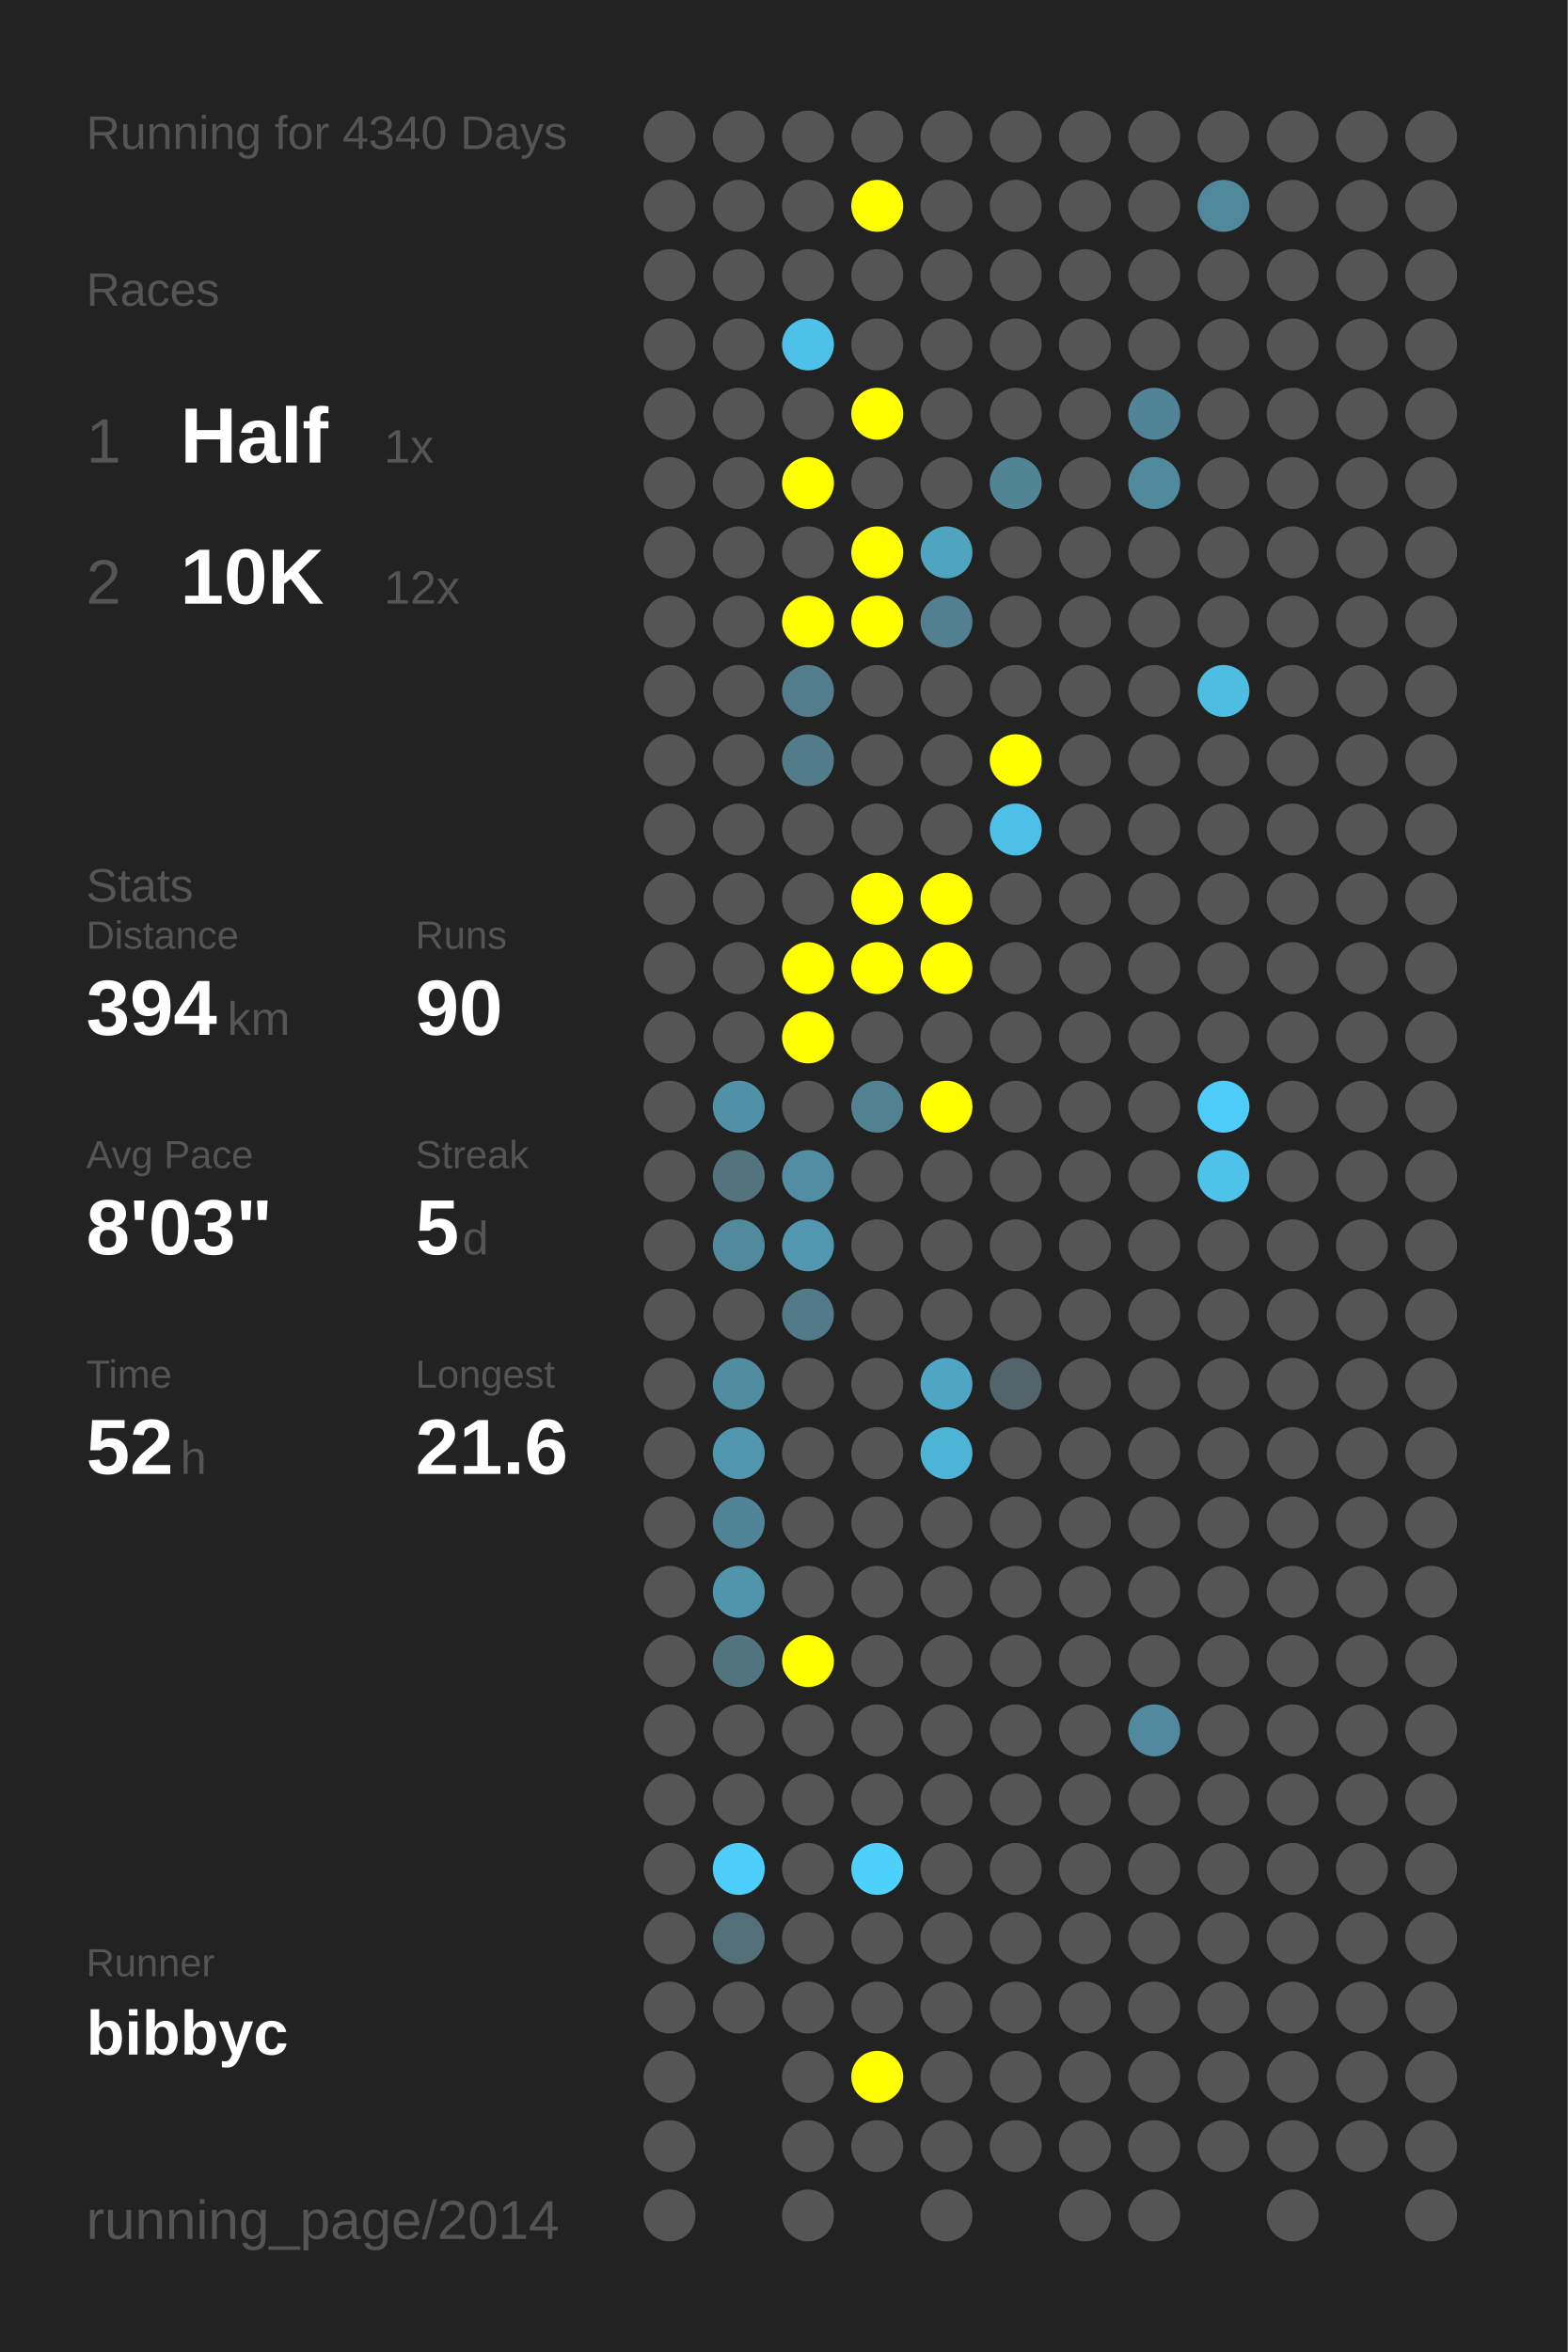
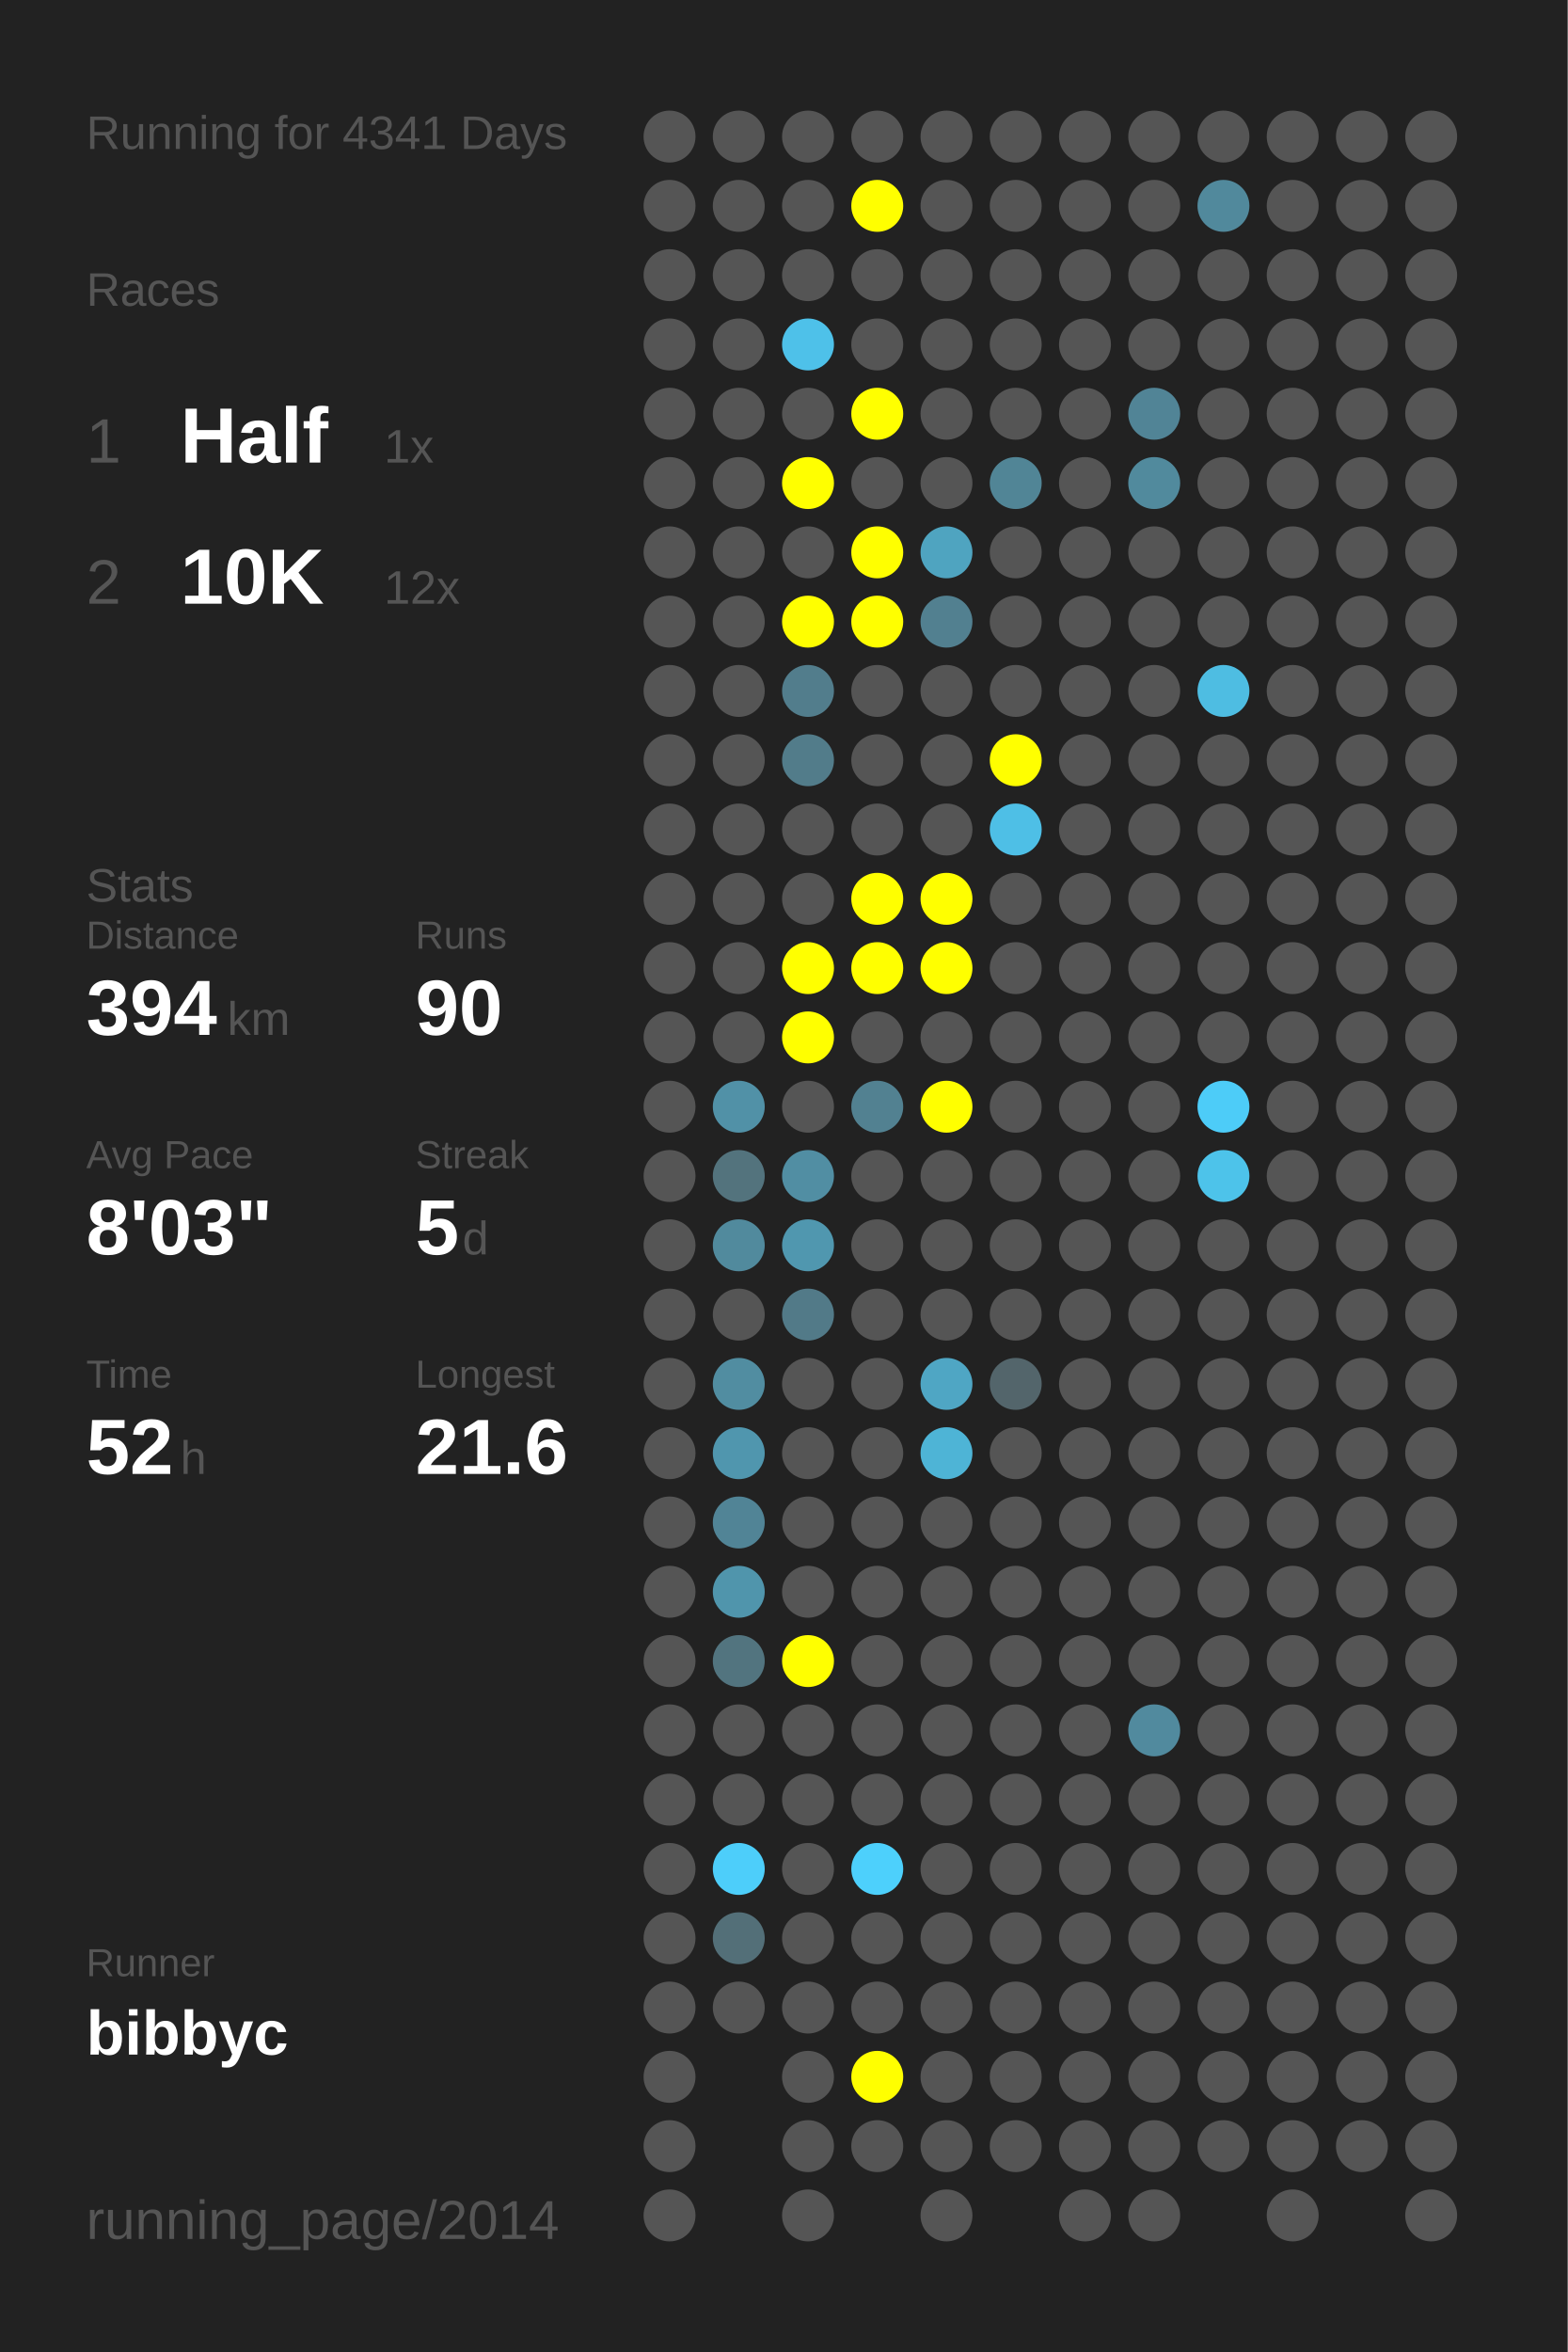
<svg xmlns="http://www.w3.org/2000/svg" baseProfile="full" height="300mm" version="1.1" viewBox="0,0,200,300" width="200mm">
  <defs />
  <rect fill="#222222" height="300" width="200" x="0" y="0" />
-   <text fill="#555555" style="font-size:6px; font-family:Arial;" x="11" y="19">Running for 4340 Days</text>
+   <text fill="#555555" style="font-size:6px; font-family:Arial;" x="11" y="19">Running for 4341 Days</text>
  <text fill="#555555" style="font-size:6px; font-family:Arial;" x="11" y="39">Races</text>
  <text fill="#555555" style="font-size:8px; font-family:Arial;" x="11" y="59">1</text>
  <text fill="#FFFFFF" style="font-size:10px; font-family:Arial; font-weight:bold;" x="23" y="59">Half</text>
  <text fill="#555555" style="font-size:6px; font-family:Arial;" x="49" y="59">1x</text>
  <text fill="#555555" style="font-size:8px; font-family:Arial;" x="11" y="77">2</text>
  <text fill="#FFFFFF" style="font-size:10px; font-family:Arial; font-weight:bold;" x="23" y="77">10K</text>
  <text fill="#555555" style="font-size:6px; font-family:Arial;" x="49" y="77">12x</text>
  <text fill="#555555" style="font-size:6px; font-family:Arial;" x="11" y="115">Stats</text>
  <text fill="#555555" style="font-size:5px; font-family:Arial;" x="11" y="121">Distance</text>
  <text fill="#FFFFFF" style="font-size:10px; font-family:Arial; font-weight:bold;" x="11" y="132">394</text>
  <text fill="#555555" style="font-size:6px; font-family:Arial;" x="29" y="132">km</text>
  <text fill="#555555" style="font-size:5px; font-family:Arial;" x="53" y="121">Runs</text>
  <text fill="#FFFFFF" style="font-size:10px; font-family:Arial; font-weight:bold;" x="53" y="132">90</text>
  <text fill="#555555" style="font-size:5px; font-family:Arial;" x="11" y="149">Avg Pace</text>
  <text fill="#FFFFFF" style="font-size:10px; font-family:Arial; font-weight:bold;" x="11" y="160">8'03"</text>
  <text fill="#555555" style="font-size:5px; font-family:Arial;" x="53" y="149">Streak</text>
  <text fill="#FFFFFF" style="font-size:10px; font-family:Arial; font-weight:bold;" x="53" y="160">5</text>
  <text fill="#555555" style="font-size:6px; font-family:Arial;" x="59" y="160">d</text>
  <text fill="#555555" style="font-size:5px; font-family:Arial;" x="11" y="177">Time</text>
  <text fill="#FFFFFF" style="font-size:10px; font-family:Arial; font-weight:bold;" x="11" y="188">52</text>
  <text fill="#555555" style="font-size:6px; font-family:Arial;" x="23" y="188">h</text>
  <text fill="#555555" style="font-size:5px; font-family:Arial;" x="53" y="177">Longest</text>
  <text fill="#FFFFFF" style="font-size:10px; font-family:Arial; font-weight:bold;" x="53" y="188">21.6</text>
  <text fill="#555555" style="font-size:5px; font-family:Arial;" x="11" y="252.065">Runner</text>
  <text fill="#FFFFFF" style="font-size:8px; font-family:Arial; font-weight:bold;" x="11" y="262.065">bibbyc</text>
  <text fill="#555555" style="font-size:7px; font-family:Arial;" x="11" y="285.581">running_page/2014</text>
  <circle cx="85.417" cy="17.419" fill="#555555" r="3.312" />
  <circle cx="85.417" cy="26.258" fill="#555555" r="3.312" />
  <circle cx="85.417" cy="35.097" fill="#555555" r="3.312" />
  <circle cx="85.417" cy="43.935" fill="#555555" r="3.312" />
  <circle cx="85.417" cy="52.774" fill="#555555" r="3.312" />
  <circle cx="85.417" cy="61.613" fill="#555555" r="3.312" />
  <circle cx="85.417" cy="70.452" fill="#555555" r="3.312" />
  <circle cx="85.417" cy="79.29" fill="#555555" r="3.312" />
  <circle cx="85.417" cy="88.129" fill="#555555" r="3.312" />
  <circle cx="85.417" cy="96.968" fill="#555555" r="3.312" />
  <circle cx="85.417" cy="105.806" fill="#555555" r="3.312" />
  <circle cx="85.417" cy="114.645" fill="#555555" r="3.312" />
  <circle cx="85.417" cy="123.484" fill="#555555" r="3.312" />
  <circle cx="85.417" cy="132.323" fill="#555555" r="3.312" />
  <circle cx="85.417" cy="141.161" fill="#555555" r="3.312" />
  <circle cx="85.417" cy="150" fill="#555555" r="3.312" />
  <circle cx="85.417" cy="158.839" fill="#555555" r="3.312" />
  <circle cx="85.417" cy="167.677" fill="#555555" r="3.312" />
  <circle cx="85.417" cy="176.516" fill="#555555" r="3.312" />
  <circle cx="85.417" cy="185.355" fill="#555555" r="3.312" />
  <circle cx="85.417" cy="194.194" fill="#555555" r="3.312" />
  <circle cx="85.417" cy="203.032" fill="#555555" r="3.312" />
  <circle cx="85.417" cy="211.871" fill="#555555" r="3.312" />
  <circle cx="85.417" cy="220.71" fill="#555555" r="3.312" />
  <circle cx="85.417" cy="229.548" fill="#555555" r="3.312" />
  <circle cx="85.417" cy="238.387" fill="#555555" r="3.312" />
  <circle cx="85.417" cy="247.226" fill="#555555" r="3.312" />
  <circle cx="85.417" cy="256.065" fill="#555555" r="3.312" />
  <circle cx="85.417" cy="264.903" fill="#555555" r="3.312" />
  <circle cx="85.417" cy="273.742" fill="#555555" r="3.312" />
  <circle cx="85.417" cy="282.581" fill="#555555" r="3.312" />
  <circle cx="94.25" cy="17.419" fill="#555555" r="3.312" />
  <circle cx="94.25" cy="26.258" fill="#555555" r="3.312" />
  <circle cx="94.25" cy="35.097" fill="#555555" r="3.312" />
  <circle cx="94.25" cy="43.935" fill="#555555" r="3.312" />
  <circle cx="94.25" cy="52.774" fill="#555555" r="3.312" />
  <circle cx="94.25" cy="61.613" fill="#555555" r="3.312" />
  <circle cx="94.25" cy="70.452" fill="#555555" r="3.312" />
  <circle cx="94.25" cy="79.29" fill="#555555" r="3.312" />
  <circle cx="94.25" cy="88.129" fill="#555555" r="3.312" />
  <circle cx="94.25" cy="96.968" fill="#555555" r="3.312" />
  <circle cx="94.25" cy="105.806" fill="#555555" r="3.312" />
  <circle cx="94.25" cy="114.645" fill="#555555" r="3.312" />
  <circle cx="94.25" cy="123.484" fill="#555555" r="3.312" />
  <circle cx="94.25" cy="132.323" fill="#555555" r="3.312" />
  <circle cx="94.25" cy="141.161" fill="#5191a7" r="3.312" />
  <circle cx="94.25" cy="150" fill="#53737d" r="3.312" />
  <circle cx="94.25" cy="158.839" fill="#518a9d" r="3.312" />
  <circle cx="94.25" cy="167.677" fill="#555555" r="3.312" />
  <circle cx="94.25" cy="176.516" fill="#518da1" r="3.312" />
  <circle cx="94.25" cy="185.355" fill="#5096ae" r="3.312" />
  <circle cx="94.25" cy="194.194" fill="#518496" r="3.312" />
  <circle cx="94.25" cy="203.032" fill="#5095ac" r="3.312" />
  <circle cx="94.25" cy="211.871" fill="#52747f" r="3.312" />
  <circle cx="94.25" cy="220.71" fill="#555555" r="3.312" />
  <circle cx="94.25" cy="229.548" fill="#555555" r="3.312" />
  <circle cx="94.25" cy="238.387" fill="#4dcefa" r="3.312" />
  <circle cx="94.25" cy="247.226" fill="#536f78" r="3.312" />
  <circle cx="94.25" cy="256.065" fill="#555555" r="3.312" />
  <circle cx="103.083" cy="17.419" fill="#555555" r="3.312" />
  <circle cx="103.083" cy="26.258" fill="#555555" r="3.312" />
  <circle cx="103.083" cy="35.097" fill="#555555" r="3.312" />
  <circle cx="103.083" cy="43.935" fill="#4ec1e9" r="3.312" />
  <circle cx="103.083" cy="52.774" fill="#555555" r="3.312" />
  <circle cx="103.083" cy="61.613" fill="#FFFF00" r="3.312" />
  <circle cx="103.083" cy="70.452" fill="#555555" r="3.312" />
  <circle cx="103.083" cy="79.29" fill="#FFFF00" r="3.312" />
  <circle cx="103.083" cy="88.129" fill="#527d8c" r="3.312" />
  <circle cx="103.083" cy="96.968" fill="#527c8a" r="3.312" />
  <circle cx="103.083" cy="105.806" fill="#555555" r="3.312" />
  <circle cx="103.083" cy="114.645" fill="#555555" r="3.312" />
  <circle cx="103.083" cy="123.484" fill="#FFFF00" r="3.312" />
  <circle cx="103.083" cy="132.323" fill="#FFFF00" r="3.312" />
  <circle cx="103.083" cy="141.161" fill="#555555" r="3.312" />
  <circle cx="103.083" cy="150" fill="#518ea3" r="3.312" />
  <circle cx="103.083" cy="158.839" fill="#5097af" r="3.312" />
  <circle cx="103.083" cy="167.677" fill="#527a88" r="3.312" />
  <circle cx="103.083" cy="176.516" fill="#555555" r="3.312" />
  <circle cx="103.083" cy="185.355" fill="#555555" r="3.312" />
  <circle cx="103.083" cy="194.194" fill="#555555" r="3.312" />
  <circle cx="103.083" cy="203.032" fill="#555555" r="3.312" />
  <circle cx="103.083" cy="211.871" fill="#FFFF00" r="3.312" />
  <circle cx="103.083" cy="220.71" fill="#555555" r="3.312" />
  <circle cx="103.083" cy="229.548" fill="#555555" r="3.312" />
  <circle cx="103.083" cy="238.387" fill="#555555" r="3.312" />
  <circle cx="103.083" cy="247.226" fill="#555555" r="3.312" />
  <circle cx="103.083" cy="256.065" fill="#555555" r="3.312" />
  <circle cx="103.083" cy="264.903" fill="#555555" r="3.312" />
  <circle cx="103.083" cy="273.742" fill="#555555" r="3.312" />
  <circle cx="103.083" cy="282.581" fill="#555555" r="3.312" />
  <circle cx="111.917" cy="17.419" fill="#555555" r="3.312" />
  <circle cx="111.917" cy="26.258" fill="#FFFF00" r="3.312" />
  <circle cx="111.917" cy="35.097" fill="#555555" r="3.312" />
  <circle cx="111.917" cy="43.935" fill="#555555" r="3.312" />
  <circle cx="111.917" cy="52.774" fill="#FFFF00" r="3.312" />
  <circle cx="111.917" cy="61.613" fill="#555555" r="3.312" />
  <circle cx="111.917" cy="70.452" fill="#FFFF00" r="3.312" />
  <circle cx="111.917" cy="79.29" fill="#FFFF00" r="3.312" />
  <circle cx="111.917" cy="88.129" fill="#555555" r="3.312" />
  <circle cx="111.917" cy="96.968" fill="#555555" r="3.312" />
  <circle cx="111.917" cy="105.806" fill="#555555" r="3.312" />
  <circle cx="111.917" cy="114.645" fill="#FFFF00" r="3.312" />
  <circle cx="111.917" cy="123.484" fill="#FFFF00" r="3.312" />
  <circle cx="111.917" cy="132.323" fill="#555555" r="3.312" />
  <circle cx="111.917" cy="141.161" fill="#528191" r="3.312" />
  <circle cx="111.917" cy="150" fill="#555555" r="3.312" />
  <circle cx="111.917" cy="158.839" fill="#555555" r="3.312" />
  <circle cx="111.917" cy="167.677" fill="#555555" r="3.312" />
  <circle cx="111.917" cy="176.516" fill="#555555" r="3.312" />
  <circle cx="111.917" cy="185.355" fill="#555555" r="3.312" />
  <circle cx="111.917" cy="194.194" fill="#555555" r="3.312" />
  <circle cx="111.917" cy="203.032" fill="#555555" r="3.312" />
  <circle cx="111.917" cy="211.871" fill="#555555" r="3.312" />
  <circle cx="111.917" cy="220.71" fill="#555555" r="3.312" />
  <circle cx="111.917" cy="229.548" fill="#555555" r="3.312" />
  <circle cx="111.917" cy="238.387" fill="#4dd0fc" r="3.312" />
  <circle cx="111.917" cy="247.226" fill="#555555" r="3.312" />
  <circle cx="111.917" cy="256.065" fill="#555555" r="3.312" />
  <circle cx="111.917" cy="264.903" fill="#FFFF00" r="3.312" />
  <circle cx="111.917" cy="273.742" fill="#555555" r="3.312" />
  <circle cx="120.75" cy="17.419" fill="#555555" r="3.312" />
  <circle cx="120.75" cy="26.258" fill="#555555" r="3.312" />
  <circle cx="120.75" cy="35.097" fill="#555555" r="3.312" />
  <circle cx="120.75" cy="43.935" fill="#555555" r="3.312" />
  <circle cx="120.75" cy="52.774" fill="#555555" r="3.312" />
  <circle cx="120.75" cy="61.613" fill="#555555" r="3.312" />
  <circle cx="120.75" cy="70.452" fill="#4fa4c0" r="3.312" />
  <circle cx="120.75" cy="79.29" fill="#528090" r="3.312" />
  <circle cx="120.75" cy="88.129" fill="#555555" r="3.312" />
  <circle cx="120.75" cy="96.968" fill="#555555" r="3.312" />
  <circle cx="120.75" cy="105.806" fill="#555555" r="3.312" />
  <circle cx="120.75" cy="114.645" fill="#FFFF00" r="3.312" />
  <circle cx="120.75" cy="123.484" fill="#FFFF00" r="3.312" />
  <circle cx="120.75" cy="132.323" fill="#555555" r="3.312" />
  <circle cx="120.75" cy="141.161" fill="#FFFF00" r="3.312" />
  <circle cx="120.75" cy="150" fill="#555555" r="3.312" />
  <circle cx="120.75" cy="158.839" fill="#555555" r="3.312" />
  <circle cx="120.75" cy="167.677" fill="#555555" r="3.312" />
  <circle cx="120.75" cy="176.516" fill="#4fa6c4" r="3.312" />
  <circle cx="120.75" cy="185.355" fill="#4eb4d6" r="3.312" />
  <circle cx="120.75" cy="194.194" fill="#555555" r="3.312" />
  <circle cx="120.75" cy="203.032" fill="#555555" r="3.312" />
  <circle cx="120.75" cy="211.871" fill="#555555" r="3.312" />
  <circle cx="120.75" cy="220.71" fill="#555555" r="3.312" />
  <circle cx="120.75" cy="229.548" fill="#555555" r="3.312" />
  <circle cx="120.75" cy="238.387" fill="#555555" r="3.312" />
  <circle cx="120.75" cy="247.226" fill="#555555" r="3.312" />
  <circle cx="120.75" cy="256.065" fill="#555555" r="3.312" />
  <circle cx="120.75" cy="264.903" fill="#555555" r="3.312" />
  <circle cx="120.75" cy="273.742" fill="#555555" r="3.312" />
  <circle cx="120.75" cy="282.581" fill="#555555" r="3.312" />
  <circle cx="129.583" cy="17.419" fill="#555555" r="3.312" />
  <circle cx="129.583" cy="26.258" fill="#555555" r="3.312" />
  <circle cx="129.583" cy="35.097" fill="#555555" r="3.312" />
  <circle cx="129.583" cy="43.935" fill="#555555" r="3.312" />
  <circle cx="129.583" cy="52.774" fill="#555555" r="3.312" />
  <circle cx="129.583" cy="61.613" fill="#518596" r="3.312" />
  <circle cx="129.583" cy="70.452" fill="#555555" r="3.312" />
  <circle cx="129.583" cy="79.29" fill="#555555" r="3.312" />
  <circle cx="129.583" cy="88.129" fill="#555555" r="3.312" />
  <circle cx="129.583" cy="96.968" fill="#FFFF00" r="3.312" />
  <circle cx="129.583" cy="105.806" fill="#4ebfe6" r="3.312" />
  <circle cx="129.583" cy="114.645" fill="#555555" r="3.312" />
  <circle cx="129.583" cy="123.484" fill="#555555" r="3.312" />
  <circle cx="129.583" cy="132.323" fill="#555555" r="3.312" />
  <circle cx="129.583" cy="141.161" fill="#555555" r="3.312" />
  <circle cx="129.583" cy="150" fill="#555555" r="3.312" />
  <circle cx="129.583" cy="158.839" fill="#555555" r="3.312" />
  <circle cx="129.583" cy="167.677" fill="#555555" r="3.312" />
  <circle cx="129.583" cy="176.516" fill="#53656b" r="3.312" />
  <circle cx="129.583" cy="185.355" fill="#555555" r="3.312" />
  <circle cx="129.583" cy="194.194" fill="#555555" r="3.312" />
  <circle cx="129.583" cy="203.032" fill="#555555" r="3.312" />
  <circle cx="129.583" cy="211.871" fill="#555555" r="3.312" />
  <circle cx="129.583" cy="220.71" fill="#555555" r="3.312" />
  <circle cx="129.583" cy="229.548" fill="#555555" r="3.312" />
  <circle cx="129.583" cy="238.387" fill="#555555" r="3.312" />
  <circle cx="129.583" cy="247.226" fill="#555555" r="3.312" />
  <circle cx="129.583" cy="256.065" fill="#555555" r="3.312" />
  <circle cx="129.583" cy="264.903" fill="#555555" r="3.312" />
  <circle cx="129.583" cy="273.742" fill="#555555" r="3.312" />
  <circle cx="138.417" cy="17.419" fill="#555555" r="3.312" />
  <circle cx="138.417" cy="26.258" fill="#555555" r="3.312" />
  <circle cx="138.417" cy="35.097" fill="#555555" r="3.312" />
  <circle cx="138.417" cy="43.935" fill="#555555" r="3.312" />
  <circle cx="138.417" cy="52.774" fill="#555555" r="3.312" />
  <circle cx="138.417" cy="61.613" fill="#555555" r="3.312" />
  <circle cx="138.417" cy="70.452" fill="#555555" r="3.312" />
  <circle cx="138.417" cy="79.29" fill="#555555" r="3.312" />
  <circle cx="138.417" cy="88.129" fill="#555555" r="3.312" />
  <circle cx="138.417" cy="96.968" fill="#555555" r="3.312" />
  <circle cx="138.417" cy="105.806" fill="#555555" r="3.312" />
  <circle cx="138.417" cy="114.645" fill="#555555" r="3.312" />
  <circle cx="138.417" cy="123.484" fill="#555555" r="3.312" />
  <circle cx="138.417" cy="132.323" fill="#555555" r="3.312" />
  <circle cx="138.417" cy="141.161" fill="#555555" r="3.312" />
  <circle cx="138.417" cy="150" fill="#555555" r="3.312" />
  <circle cx="138.417" cy="158.839" fill="#555555" r="3.312" />
  <circle cx="138.417" cy="167.677" fill="#555555" r="3.312" />
  <circle cx="138.417" cy="176.516" fill="#555555" r="3.312" />
  <circle cx="138.417" cy="185.355" fill="#555555" r="3.312" />
  <circle cx="138.417" cy="194.194" fill="#555555" r="3.312" />
  <circle cx="138.417" cy="203.032" fill="#555555" r="3.312" />
  <circle cx="138.417" cy="211.871" fill="#555555" r="3.312" />
  <circle cx="138.417" cy="220.71" fill="#555555" r="3.312" />
  <circle cx="138.417" cy="229.548" fill="#555555" r="3.312" />
  <circle cx="138.417" cy="238.387" fill="#555555" r="3.312" />
  <circle cx="138.417" cy="247.226" fill="#555555" r="3.312" />
  <circle cx="138.417" cy="256.065" fill="#555555" r="3.312" />
  <circle cx="138.417" cy="264.903" fill="#555555" r="3.312" />
  <circle cx="138.417" cy="273.742" fill="#555555" r="3.312" />
  <circle cx="138.417" cy="282.581" fill="#555555" r="3.312" />
  <circle cx="147.25" cy="17.419" fill="#555555" r="3.312" />
  <circle cx="147.25" cy="26.258" fill="#555555" r="3.312" />
  <circle cx="147.25" cy="35.097" fill="#555555" r="3.312" />
  <circle cx="147.25" cy="43.935" fill="#555555" r="3.312" />
  <circle cx="147.25" cy="52.774" fill="#518496" r="3.312" />
  <circle cx="147.25" cy="61.613" fill="#518a9d" r="3.312" />
  <circle cx="147.25" cy="70.452" fill="#555555" r="3.312" />
  <circle cx="147.25" cy="79.29" fill="#555555" r="3.312" />
  <circle cx="147.25" cy="88.129" fill="#555555" r="3.312" />
  <circle cx="147.25" cy="96.968" fill="#555555" r="3.312" />
  <circle cx="147.25" cy="105.806" fill="#555555" r="3.312" />
  <circle cx="147.25" cy="114.645" fill="#555555" r="3.312" />
  <circle cx="147.25" cy="123.484" fill="#555555" r="3.312" />
  <circle cx="147.25" cy="132.323" fill="#555555" r="3.312" />
  <circle cx="147.25" cy="141.161" fill="#555555" r="3.312" />
  <circle cx="147.25" cy="150" fill="#555555" r="3.312" />
  <circle cx="147.25" cy="158.839" fill="#555555" r="3.312" />
  <circle cx="147.25" cy="167.677" fill="#555555" r="3.312" />
  <circle cx="147.25" cy="176.516" fill="#555555" r="3.312" />
  <circle cx="147.25" cy="185.355" fill="#555555" r="3.312" />
  <circle cx="147.25" cy="194.194" fill="#555555" r="3.312" />
  <circle cx="147.25" cy="203.032" fill="#555555" r="3.312" />
  <circle cx="147.25" cy="211.871" fill="#555555" r="3.312" />
  <circle cx="147.25" cy="220.71" fill="#518a9e" r="3.312" />
  <circle cx="147.25" cy="229.548" fill="#555555" r="3.312" />
  <circle cx="147.25" cy="238.387" fill="#555555" r="3.312" />
  <circle cx="147.25" cy="247.226" fill="#555555" r="3.312" />
  <circle cx="147.25" cy="256.065" fill="#555555" r="3.312" />
  <circle cx="147.25" cy="264.903" fill="#555555" r="3.312" />
  <circle cx="147.25" cy="273.742" fill="#555555" r="3.312" />
  <circle cx="147.25" cy="282.581" fill="#555555" r="3.312" />
  <circle cx="156.083" cy="17.419" fill="#555555" r="3.312" />
  <circle cx="156.083" cy="26.258" fill="#51899c" r="3.312" />
  <circle cx="156.083" cy="35.097" fill="#555555" r="3.312" />
  <circle cx="156.083" cy="43.935" fill="#555555" r="3.312" />
  <circle cx="156.083" cy="52.774" fill="#555555" r="3.312" />
  <circle cx="156.083" cy="61.613" fill="#555555" r="3.312" />
  <circle cx="156.083" cy="70.452" fill="#555555" r="3.312" />
  <circle cx="156.083" cy="79.29" fill="#555555" r="3.312" />
  <circle cx="156.083" cy="88.129" fill="#4ebde2" r="3.312" />
  <circle cx="156.083" cy="96.968" fill="#555555" r="3.312" />
  <circle cx="156.083" cy="105.806" fill="#555555" r="3.312" />
  <circle cx="156.083" cy="114.645" fill="#555555" r="3.312" />
  <circle cx="156.083" cy="123.484" fill="#555555" r="3.312" />
  <circle cx="156.083" cy="132.323" fill="#555555" r="3.312" />
  <circle cx="156.083" cy="141.161" fill="#4dccf8" r="3.312" />
  <circle cx="156.083" cy="150" fill="#4dc3ea" r="3.312" />
  <circle cx="156.083" cy="158.839" fill="#555555" r="3.312" />
  <circle cx="156.083" cy="167.677" fill="#555555" r="3.312" />
  <circle cx="156.083" cy="176.516" fill="#555555" r="3.312" />
  <circle cx="156.083" cy="185.355" fill="#555555" r="3.312" />
  <circle cx="156.083" cy="194.194" fill="#555555" r="3.312" />
  <circle cx="156.083" cy="203.032" fill="#555555" r="3.312" />
  <circle cx="156.083" cy="211.871" fill="#555555" r="3.312" />
  <circle cx="156.083" cy="220.71" fill="#555555" r="3.312" />
  <circle cx="156.083" cy="229.548" fill="#555555" r="3.312" />
  <circle cx="156.083" cy="238.387" fill="#555555" r="3.312" />
  <circle cx="156.083" cy="247.226" fill="#555555" r="3.312" />
  <circle cx="156.083" cy="256.065" fill="#555555" r="3.312" />
  <circle cx="156.083" cy="264.903" fill="#555555" r="3.312" />
  <circle cx="156.083" cy="273.742" fill="#555555" r="3.312" />
  <circle cx="164.917" cy="17.419" fill="#555555" r="3.312" />
  <circle cx="164.917" cy="26.258" fill="#555555" r="3.312" />
  <circle cx="164.917" cy="35.097" fill="#555555" r="3.312" />
  <circle cx="164.917" cy="43.935" fill="#555555" r="3.312" />
  <circle cx="164.917" cy="52.774" fill="#555555" r="3.312" />
  <circle cx="164.917" cy="61.613" fill="#555555" r="3.312" />
  <circle cx="164.917" cy="70.452" fill="#555555" r="3.312" />
  <circle cx="164.917" cy="79.29" fill="#555555" r="3.312" />
  <circle cx="164.917" cy="88.129" fill="#555555" r="3.312" />
  <circle cx="164.917" cy="96.968" fill="#555555" r="3.312" />
  <circle cx="164.917" cy="105.806" fill="#555555" r="3.312" />
  <circle cx="164.917" cy="114.645" fill="#555555" r="3.312" />
  <circle cx="164.917" cy="123.484" fill="#555555" r="3.312" />
  <circle cx="164.917" cy="132.323" fill="#555555" r="3.312" />
  <circle cx="164.917" cy="141.161" fill="#555555" r="3.312" />
  <circle cx="164.917" cy="150" fill="#555555" r="3.312" />
  <circle cx="164.917" cy="158.839" fill="#555555" r="3.312" />
  <circle cx="164.917" cy="167.677" fill="#555555" r="3.312" />
  <circle cx="164.917" cy="176.516" fill="#555555" r="3.312" />
  <circle cx="164.917" cy="185.355" fill="#555555" r="3.312" />
  <circle cx="164.917" cy="194.194" fill="#555555" r="3.312" />
  <circle cx="164.917" cy="203.032" fill="#555555" r="3.312" />
  <circle cx="164.917" cy="211.871" fill="#555555" r="3.312" />
  <circle cx="164.917" cy="220.71" fill="#555555" r="3.312" />
  <circle cx="164.917" cy="229.548" fill="#555555" r="3.312" />
  <circle cx="164.917" cy="238.387" fill="#555555" r="3.312" />
  <circle cx="164.917" cy="247.226" fill="#555555" r="3.312" />
  <circle cx="164.917" cy="256.065" fill="#555555" r="3.312" />
  <circle cx="164.917" cy="264.903" fill="#555555" r="3.312" />
  <circle cx="164.917" cy="273.742" fill="#555555" r="3.312" />
  <circle cx="164.917" cy="282.581" fill="#555555" r="3.312" />
  <circle cx="173.75" cy="17.419" fill="#555555" r="3.312" />
  <circle cx="173.75" cy="26.258" fill="#555555" r="3.312" />
  <circle cx="173.75" cy="35.097" fill="#555555" r="3.312" />
  <circle cx="173.75" cy="43.935" fill="#555555" r="3.312" />
  <circle cx="173.75" cy="52.774" fill="#555555" r="3.312" />
  <circle cx="173.75" cy="61.613" fill="#555555" r="3.312" />
  <circle cx="173.75" cy="70.452" fill="#555555" r="3.312" />
  <circle cx="173.75" cy="79.29" fill="#555555" r="3.312" />
  <circle cx="173.75" cy="88.129" fill="#555555" r="3.312" />
  <circle cx="173.75" cy="96.968" fill="#555555" r="3.312" />
  <circle cx="173.75" cy="105.806" fill="#555555" r="3.312" />
  <circle cx="173.75" cy="114.645" fill="#555555" r="3.312" />
  <circle cx="173.75" cy="123.484" fill="#555555" r="3.312" />
  <circle cx="173.75" cy="132.323" fill="#555555" r="3.312" />
  <circle cx="173.75" cy="141.161" fill="#555555" r="3.312" />
  <circle cx="173.75" cy="150" fill="#555555" r="3.312" />
  <circle cx="173.75" cy="158.839" fill="#555555" r="3.312" />
  <circle cx="173.75" cy="167.677" fill="#555555" r="3.312" />
  <circle cx="173.75" cy="176.516" fill="#555555" r="3.312" />
  <circle cx="173.75" cy="185.355" fill="#555555" r="3.312" />
  <circle cx="173.75" cy="194.194" fill="#555555" r="3.312" />
  <circle cx="173.75" cy="203.032" fill="#555555" r="3.312" />
  <circle cx="173.75" cy="211.871" fill="#555555" r="3.312" />
  <circle cx="173.75" cy="220.71" fill="#555555" r="3.312" />
  <circle cx="173.75" cy="229.548" fill="#555555" r="3.312" />
  <circle cx="173.75" cy="238.387" fill="#555555" r="3.312" />
  <circle cx="173.75" cy="247.226" fill="#555555" r="3.312" />
  <circle cx="173.75" cy="256.065" fill="#555555" r="3.312" />
  <circle cx="173.75" cy="264.903" fill="#555555" r="3.312" />
  <circle cx="173.75" cy="273.742" fill="#555555" r="3.312" />
  <circle cx="182.583" cy="17.419" fill="#555555" r="3.312" />
  <circle cx="182.583" cy="26.258" fill="#555555" r="3.312" />
  <circle cx="182.583" cy="35.097" fill="#555555" r="3.312" />
  <circle cx="182.583" cy="43.935" fill="#555555" r="3.312" />
  <circle cx="182.583" cy="52.774" fill="#555555" r="3.312" />
  <circle cx="182.583" cy="61.613" fill="#555555" r="3.312" />
  <circle cx="182.583" cy="70.452" fill="#555555" r="3.312" />
  <circle cx="182.583" cy="79.29" fill="#555555" r="3.312" />
  <circle cx="182.583" cy="88.129" fill="#555555" r="3.312" />
  <circle cx="182.583" cy="96.968" fill="#555555" r="3.312" />
  <circle cx="182.583" cy="105.806" fill="#555555" r="3.312" />
  <circle cx="182.583" cy="114.645" fill="#555555" r="3.312" />
  <circle cx="182.583" cy="123.484" fill="#555555" r="3.312" />
  <circle cx="182.583" cy="132.323" fill="#555555" r="3.312" />
  <circle cx="182.583" cy="141.161" fill="#555555" r="3.312" />
  <circle cx="182.583" cy="150" fill="#555555" r="3.312" />
  <circle cx="182.583" cy="158.839" fill="#555555" r="3.312" />
  <circle cx="182.583" cy="167.677" fill="#555555" r="3.312" />
  <circle cx="182.583" cy="176.516" fill="#555555" r="3.312" />
  <circle cx="182.583" cy="185.355" fill="#555555" r="3.312" />
  <circle cx="182.583" cy="194.194" fill="#555555" r="3.312" />
  <circle cx="182.583" cy="203.032" fill="#555555" r="3.312" />
  <circle cx="182.583" cy="211.871" fill="#555555" r="3.312" />
  <circle cx="182.583" cy="220.71" fill="#555555" r="3.312" />
  <circle cx="182.583" cy="229.548" fill="#555555" r="3.312" />
  <circle cx="182.583" cy="238.387" fill="#555555" r="3.312" />
  <circle cx="182.583" cy="247.226" fill="#555555" r="3.312" />
  <circle cx="182.583" cy="256.065" fill="#555555" r="3.312" />
  <circle cx="182.583" cy="264.903" fill="#555555" r="3.312" />
  <circle cx="182.583" cy="273.742" fill="#555555" r="3.312" />
  <circle cx="182.583" cy="282.581" fill="#555555" r="3.312" />
</svg>
